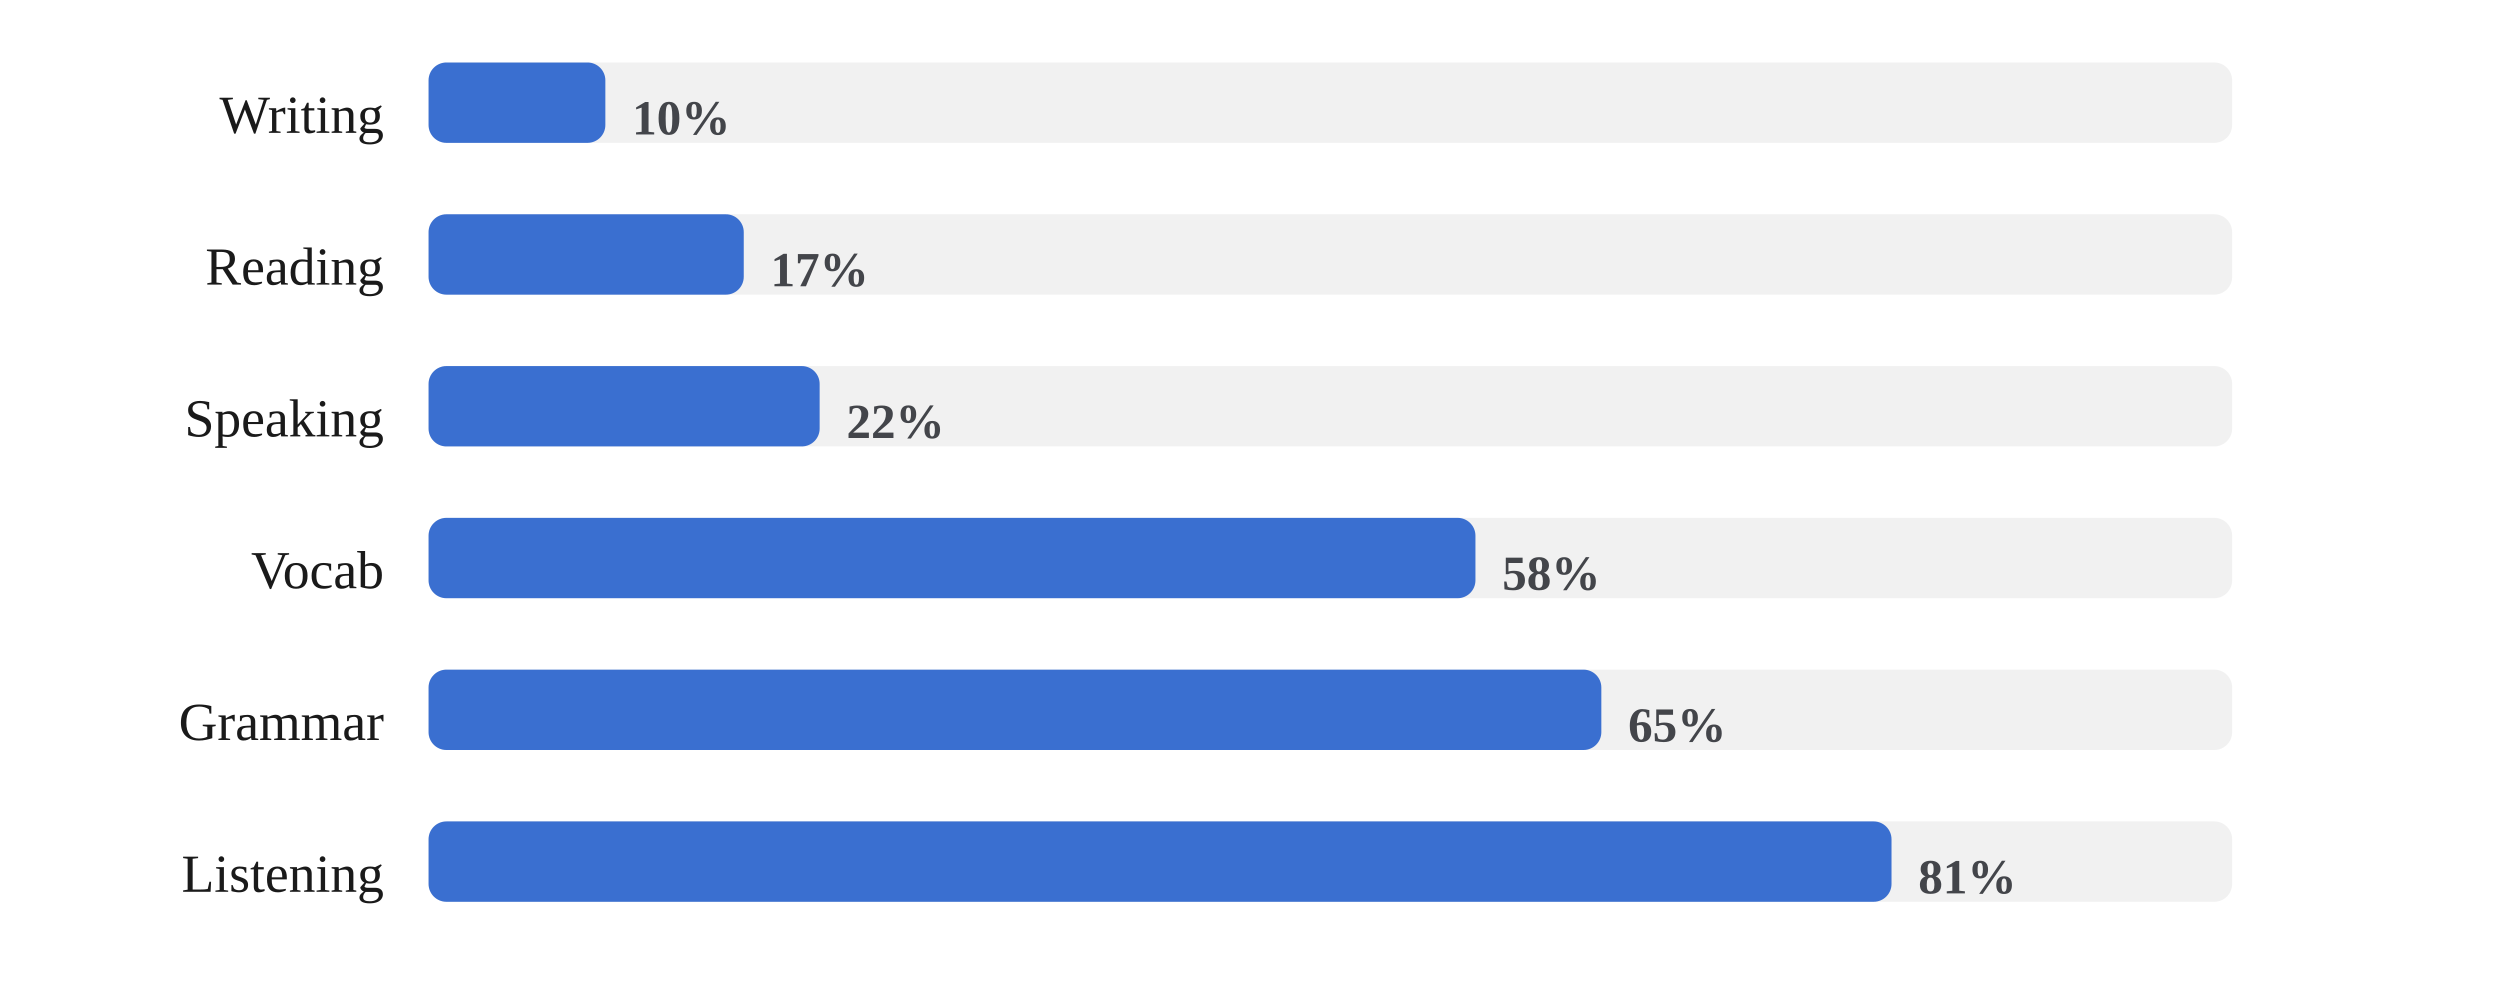
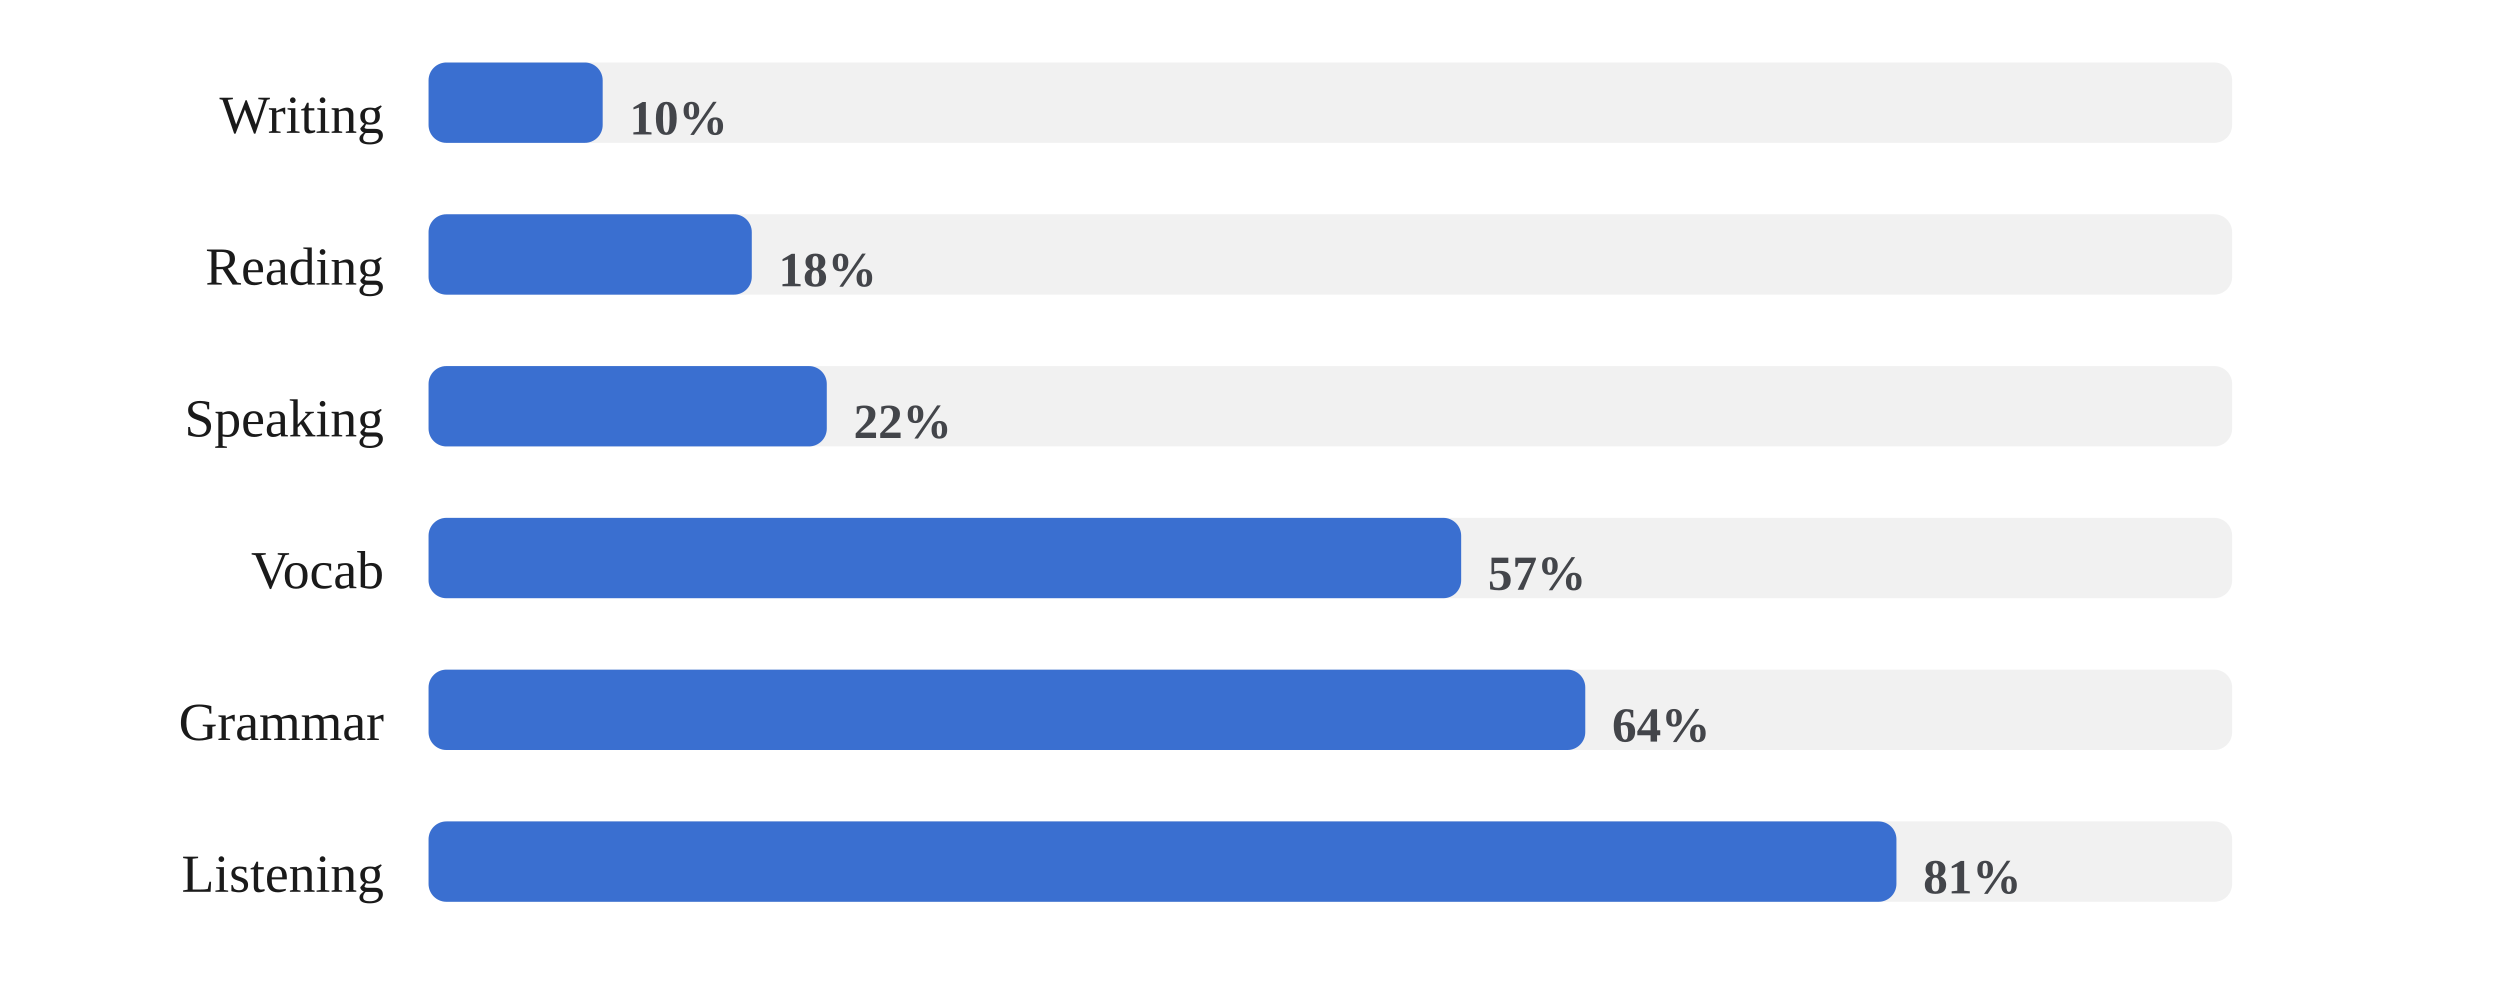
<svg xmlns="http://www.w3.org/2000/svg" viewBox="0 0 560 224" width="100%" role="img" aria-label="Share of days each skill was practiced">
  <style>
/* per-skill colour switch: set via a sk-* class on a wrapping element, read
   by the mark rules below (falls back to the neutral accent on aggregate
   charts that aren't scoped to one skill, e.g. the calendar or day-of-week) */
.sk-listening{--pc:#ccc319}
.sk-grammar{--pc:#358d35}
.sk-vocab{--pc:#1fa4d6}
.sk-reading{--pc:#7a49ca}
.sk-writing{--pc:#cd519f}
.sk-speaking{--pc:#d05739}
.p-title{fill:#1a1a1a;font-size:12px;font-weight:700}
.p-sub{fill:#666666;font-size:10px}
.p-unit{fill:#666666;font-size:10px}
.p-axis{fill:#666666;font-size:9.5px}
.p-grid{stroke:#e3e3e3;stroke-width:1;stroke-dasharray:2,3}
.p-base{stroke:#e3e3e3;stroke-width:1}
.p-tick{stroke:#e3e3e3;stroke-width:1}
.p-xlab{fill:#666666;font-size:9px;text-anchor:middle}
.p-line{fill:none;stroke:var(--pc,#3a6fd0);stroke-width:2;stroke-linejoin:round;stroke-linecap:round}
.p-area{fill:var(--pc,#3a6fd0);opacity:.12}
.p-end{fill:var(--pc,#3a6fd0);stroke:#ffffff;stroke-width:2}
.p-endlab{fill:#43454a;font-size:10px;text-anchor:end;font-weight:700}
.b-bar{fill:var(--pc,#3a6fd0)}
.b-bar:hover{fill:#29508f;opacity:.9}
.d-lab{fill:#666666;font-size:10px;text-anchor:middle}
.d-val{fill:#43454a;font-size:10px;text-anchor:middle;font-weight:700}
/* heatmap */
.hm-mon{fill:#666666;font-size:10px}
.hm-dow{fill:#666666;font-size:9px;text-anchor:end}
rect:hover{opacity:.82}
/* horizontal bars */
.h-cat{fill:#1a1a1a;font-size:12px;text-anchor:end;dominant-baseline:middle}
.h-track{fill:#e3e3e3;opacity:.5}
.h-fill{fill:var(--pc,#3a6fd0)}
.h-val{fill:#43454a;font-size:11px;font-weight:700;dominant-baseline:middle}
.ts-lab{fill:#1a1a1a;font-size:11px;font-weight:700}
.ts-val{fill:#666666;font-size:11px}
</style>
  <rect x="0" y="0" width="100%" height="100%" fill="#ffffff" />
  <text class="h-cat" x="86" y="27">Writing</text>
  <rect class="h-track" x="96" y="14" width="404" height="18" rx="4" />
-   <rect class="h-fill sk-writing" x="96" y="14" width="39.6" height="18" rx="4" />
-   <text class="h-val" x="141.6" y="27">10%</text>
+   <rect class="h-fill sk-writing" x="96" y="14" width="39.0" height="18" rx="4" />
+   <text class="h-val" x="141.0" y="27">10%</text>
  <text class="h-cat" x="86" y="61">Reading</text>
  <rect class="h-track" x="96" y="48" width="404" height="18" rx="4" />
-   <rect class="h-fill sk-reading" x="96" y="48" width="70.6" height="18" rx="4" />
-   <text class="h-val" x="172.6" y="61">17%</text>
+   <rect class="h-fill sk-reading" x="96" y="48" width="72.4" height="18" rx="4" />
+   <text class="h-val" x="174.4" y="61">18%</text>
  <text class="h-cat" x="86" y="95">Speaking</text>
  <rect class="h-track" x="96" y="82" width="404" height="18" rx="4" />
-   <rect class="h-fill sk-speaking" x="96" y="82" width="87.6" height="18" rx="4" />
-   <text class="h-val" x="189.6" y="95">22%</text>
+   <rect class="h-fill sk-speaking" x="96" y="82" width="89.2" height="18" rx="4" />
+   <text class="h-val" x="191.2" y="95">22%</text>
  <text class="h-cat" x="86" y="129">Vocab</text>
  <rect class="h-track" x="96" y="116" width="404" height="18" rx="4" />
-   <rect class="h-fill sk-vocab" x="96" y="116" width="234.5" height="18" rx="4" />
-   <text class="h-val" x="336.5" y="129">58%</text>
+   <rect class="h-fill sk-vocab" x="96" y="116" width="231.3" height="18" rx="4" />
+   <text class="h-val" x="333.3" y="129">57%</text>
  <text class="h-cat" x="86" y="163">Grammar</text>
  <rect class="h-track" x="96" y="150" width="404" height="18" rx="4" />
-   <rect class="h-fill sk-grammar" x="96" y="150" width="262.7" height="18" rx="4" />
-   <text class="h-val" x="364.7" y="163">65%</text>
+   <rect class="h-fill sk-grammar" x="96" y="150" width="259.1" height="18" rx="4" />
+   <text class="h-val" x="361.1" y="163">64%</text>
  <text class="h-cat" x="86" y="197">Listening</text>
  <rect class="h-track" x="96" y="184" width="404" height="18" rx="4" />
-   <rect class="h-fill sk-listening" x="96" y="184" width="327.7" height="18" rx="4" />
-   <text class="h-val" x="429.7" y="197">81%</text>
+   <rect class="h-fill sk-listening" x="96" y="184" width="328.8" height="18" rx="4" />
+   <text class="h-val" x="430.8" y="197">81%</text>
</svg>
